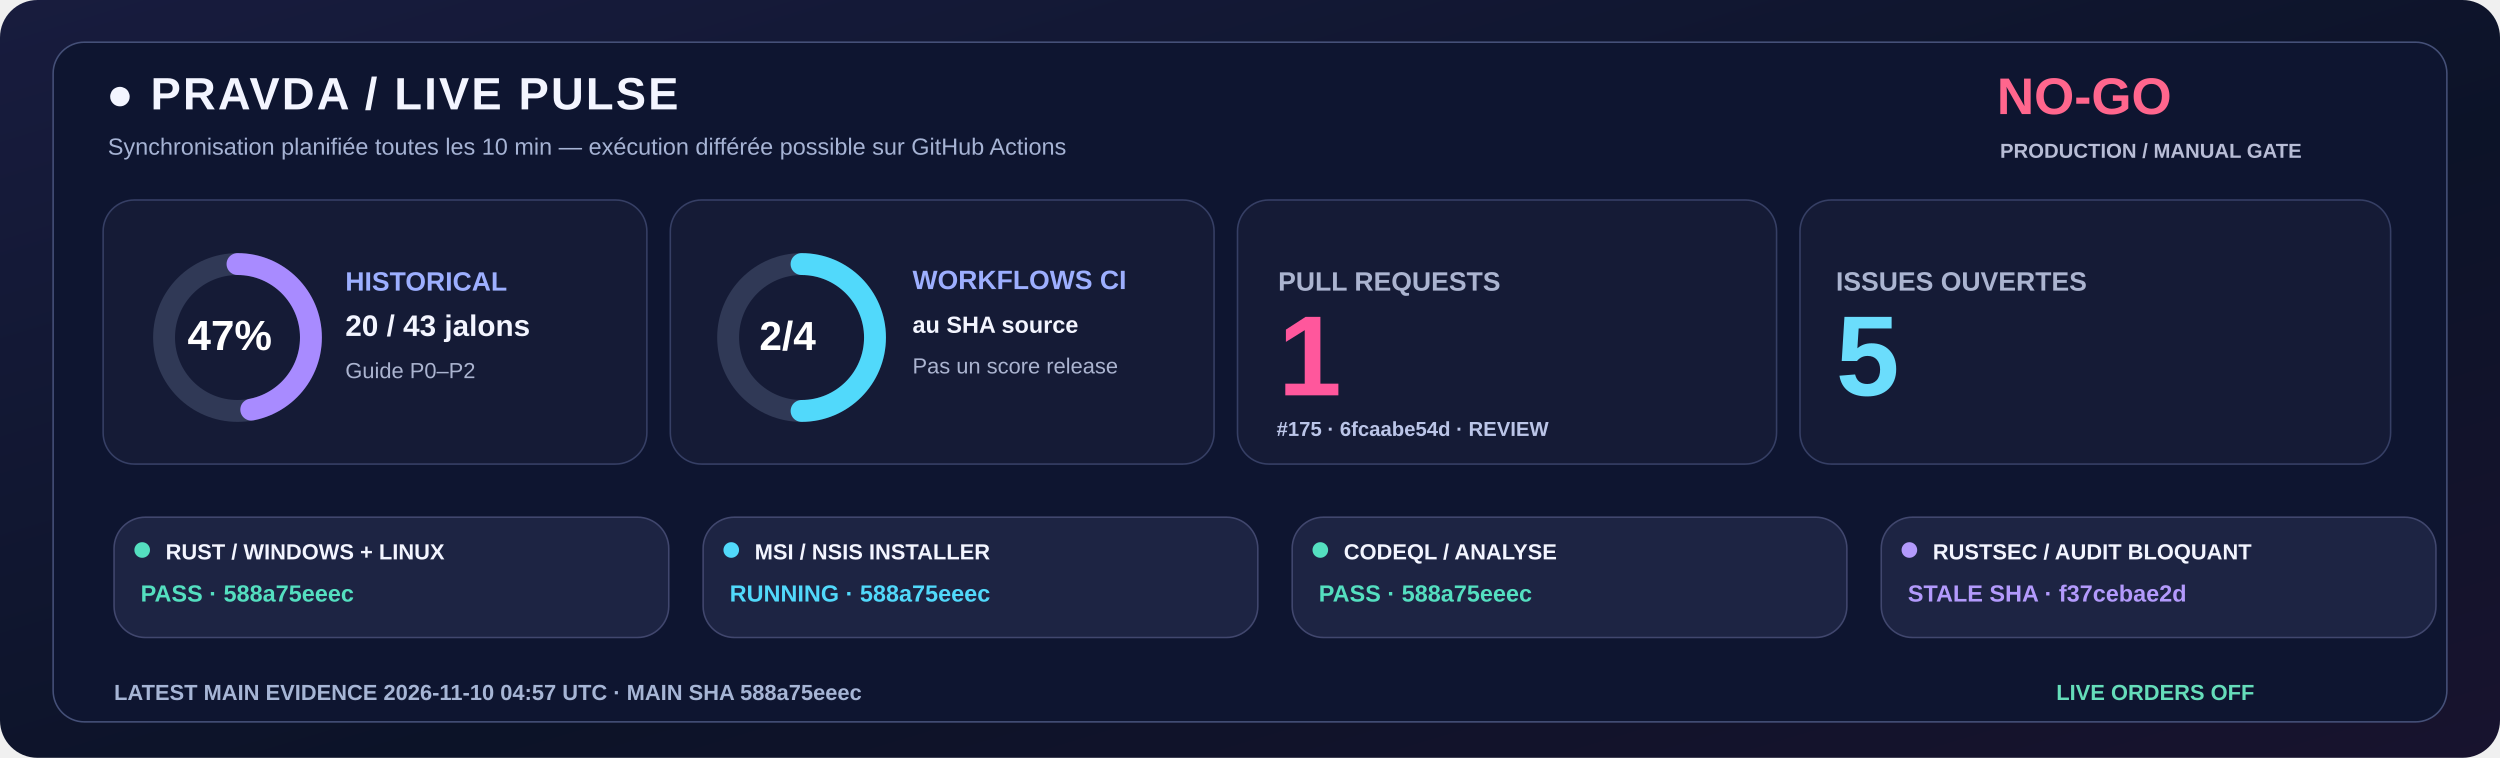
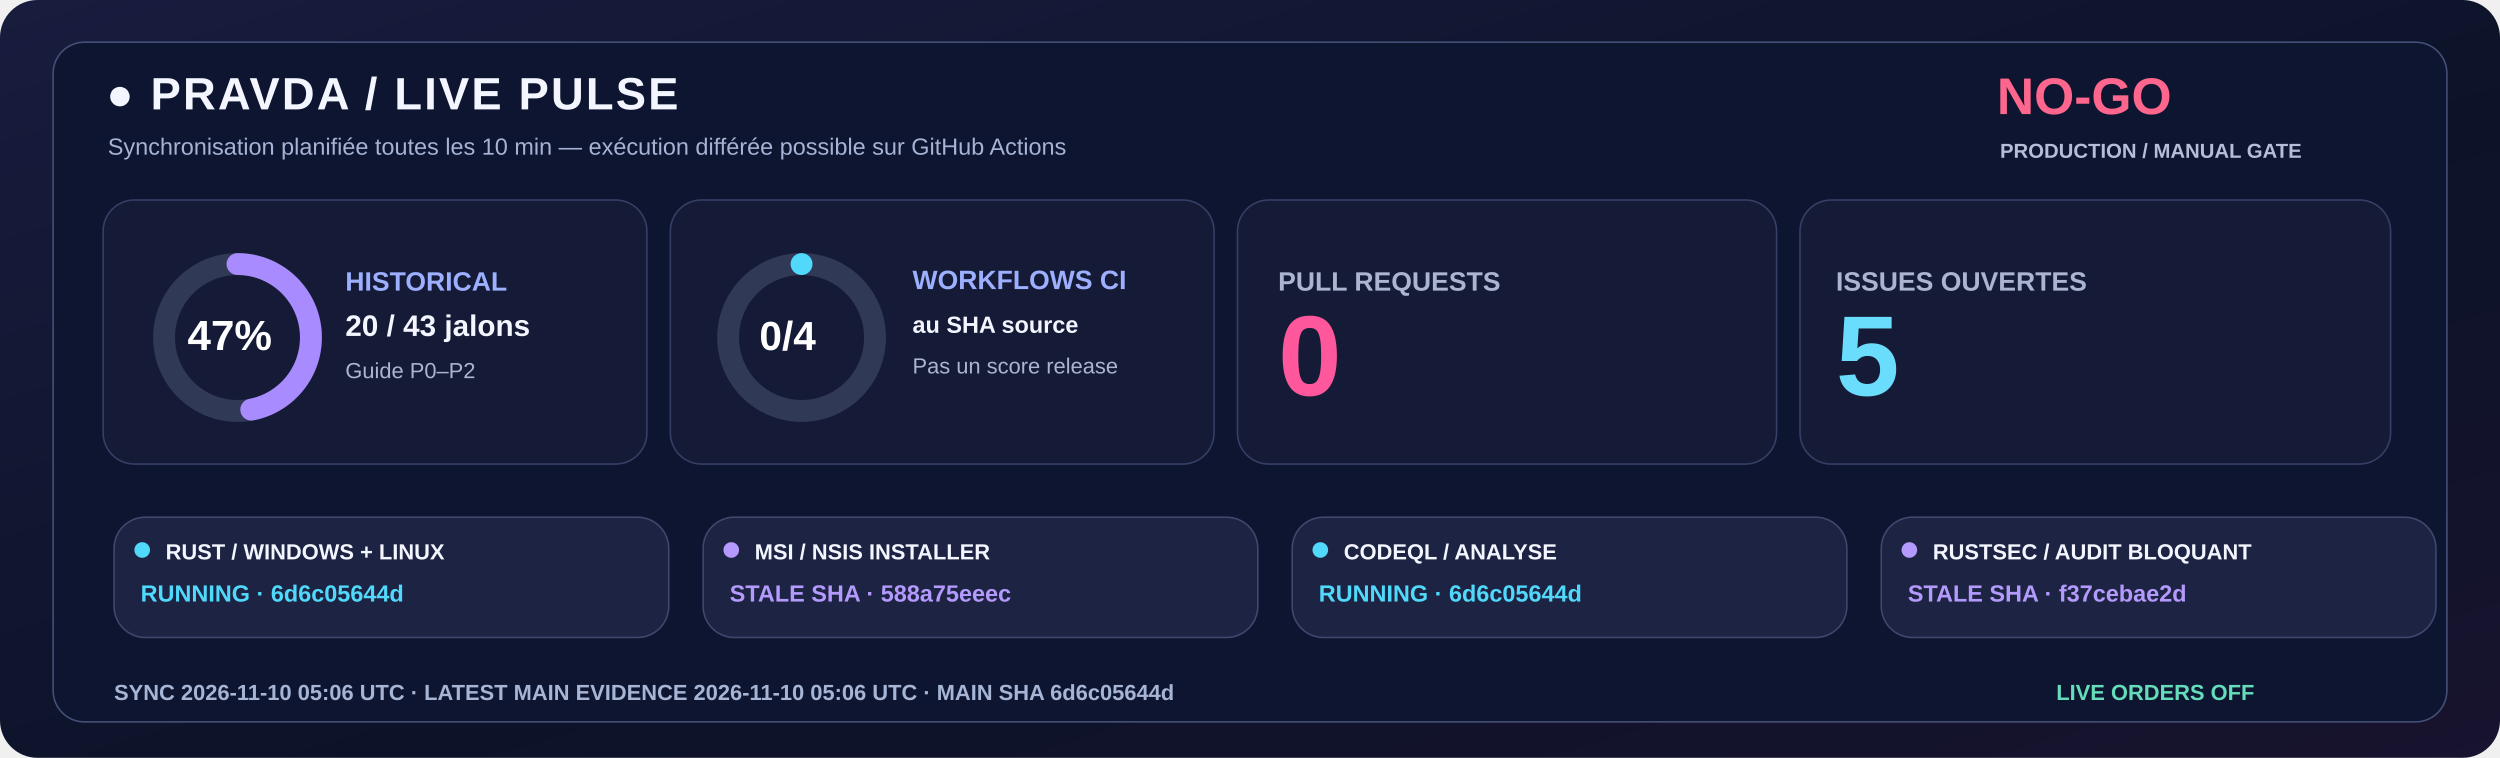
<svg xmlns="http://www.w3.org/2000/svg" width="1600" height="485" viewBox="0 0 1600 485" role="img">
  <defs>
    <linearGradient id="livebg" x1="0" y1="0" x2="1" y2="1">
      <stop stop-color="#181C3E" />
      <stop offset=".58" stop-color="#0C1328" />
      <stop offset="1" stop-color="#18132E" />
    </linearGradient>
  </defs>
  <rect width="1600" height="485" rx="24" fill="url(#livebg)" />
  <rect x="34" y="27" width="1532" height="435" rx="20" fill="#0E1530" stroke="#455078" />
  <text x="68" y="70" fill="#F3F5FF" font-family="Segoe UI,Arial,sans-serif" font-size="29" font-weight="800" letter-spacing="1.4">●  PRAVDA / LIVE PULSE</text>
  <text x="69" y="99" fill="#A6B3D4" font-family="Segoe UI,Arial,sans-serif" font-size="15" font-weight="500">Synchronisation planifiée toutes les 10 min — exécution différée possible sur GitHub Actions</text>
  <text x="1278" y="73" fill="#FF668D" font-family="Segoe UI,Arial,sans-serif" font-size="33" font-weight="800">NO-GO</text>
  <text x="1280" y="101" fill="#B8BDD6" font-family="Segoe UI,Arial,sans-serif" font-size="13" font-weight="650">PRODUCTION / MANUAL GATE</text>
  <rect x="66" y="128" width="348" height="169" rx="20" fill="#151B36" stroke="#363F65" />
  <rect x="429" y="128" width="348" height="169" rx="20" fill="#151B36" stroke="#363F65" />
  <rect x="792" y="128" width="345" height="169" rx="20" fill="#151B36" stroke="#363F65" />
  <rect x="1152" y="128" width="378" height="169" rx="20" fill="#151B36" stroke="#363F65" />
  <circle cx="152" cy="216" r="47" fill="none" stroke="#303956" stroke-width="14" />
  <circle cx="152" cy="216" r="47" fill="none" stroke="#A88BFF" stroke-width="14" stroke-linecap="round" stroke-dasharray="138.80 156.51" transform="rotate(-90 152 216)" />
  <text x="120" y="224" fill="#FFFFFF" font-family="Segoe UI,Arial,sans-serif" font-size="27" font-weight="800">47%</text>
  <text x="221" y="186" fill="#9DAFFF" font-family="Segoe UI,Arial,sans-serif" font-size="17" font-weight="700">HISTORICAL</text>
  <text x="221" y="215" fill="#F3F5FF" font-family="Segoe UI,Arial,sans-serif" font-size="19" font-weight="750">20 / 43 jalons</text>
  <text x="221" y="242" fill="#ABB4D0" font-family="Segoe UI,Arial,sans-serif" font-size="14" font-weight="500">Guide P0–P2</text>
  <circle cx="513" cy="216" r="47" fill="none" stroke="#303956" stroke-width="14" />
-   <circle cx="513" cy="216" r="47" fill="none" stroke="#51D9FB" stroke-width="14" stroke-linecap="round" stroke-dasharray="147.65 147.65" transform="rotate(-90 513 216)" />
-   <text x="486" y="224" fill="#FFFFFF" font-family="Segoe UI,Arial,sans-serif" font-size="26" font-weight="800">2/4</text>
+   <circle cx="513" cy="216" r="47" fill="none" stroke="#51D9FB" stroke-width="14" stroke-linecap="round" stroke-dasharray="0.00 295.31" transform="rotate(-90 513 216)" />
+   <text x="486" y="224" fill="#FFFFFF" font-family="Segoe UI,Arial,sans-serif" font-size="26" font-weight="800">0/4</text>
  <text x="584" y="185" fill="#9DAFFF" font-family="Segoe UI,Arial,sans-serif" font-size="17" font-weight="700">WORKFLOWS CI</text>
  <text x="584" y="213" fill="#F3F5FF" font-family="Segoe UI,Arial,sans-serif" font-size="15" font-weight="600">au SHA source</text>
  <text x="584" y="239" fill="#ABB4D0" font-family="Segoe UI,Arial,sans-serif" font-size="14" font-weight="500">Pas un score release</text>
  <text x="818" y="186" fill="#ABB4D0" font-family="Segoe UI,Arial,sans-serif" font-size="17" font-weight="700">PULL REQUESTS</text>
-   <text x="818" y="253" fill="#FF579C" font-family="Segoe UI,Arial,sans-serif" font-size="73" font-weight="800">1</text>
-   <text x="817" y="279" fill="#BBC5E8" font-family="Segoe UI,Arial,sans-serif" font-size="13" font-weight="600">#175 · 6fcaabe54d · REVIEW</text>
+   <text x="818" y="253" fill="#FF579C" font-family="Segoe UI,Arial,sans-serif" font-size="73" font-weight="800">0</text>
  <text x="1175" y="186" fill="#ABB4D0" font-family="Segoe UI,Arial,sans-serif" font-size="17" font-weight="700">ISSUES OUVERTES</text>
  <text x="1175" y="253" fill="#6BDDFC" font-family="Segoe UI,Arial,sans-serif" font-size="73" font-weight="800">5</text>
  <rect x="73" y="331" width="355" height="77" rx="20" fill="#1D2443" stroke="#41476E" />
-   <circle cx="91" cy="352" r="5" fill="#54DFC0" />
+   <circle cx="91" cy="352" r="5" fill="#51D9FB" />
  <text x="106" y="358" fill="#F3F5FF" font-family="Segoe UI,Arial,sans-serif" font-size="14" font-weight="750">RUST / WINDOWS + LINUX</text>
-   <text x="90" y="385" fill="#54DFC0" font-family="Segoe UI,Arial,sans-serif" font-size="15" font-weight="700">PASS · 588a75eeec</text>
+   <text x="90" y="385" fill="#51D9FB" font-family="Segoe UI,Arial,sans-serif" font-size="15" font-weight="700">RUNNING · 6d6c05644d</text>
  <rect x="450" y="331" width="355" height="77" rx="20" fill="#1D2443" stroke="#41476E" />
-   <circle cx="468" cy="352" r="5" fill="#51D9FB" />
+   <circle cx="468" cy="352" r="5" fill="#B39AFC" />
  <text x="483" y="358" fill="#F3F5FF" font-family="Segoe UI,Arial,sans-serif" font-size="14" font-weight="750">MSI / NSIS INSTALLER</text>
-   <text x="467" y="385" fill="#51D9FB" font-family="Segoe UI,Arial,sans-serif" font-size="15" font-weight="700">RUNNING · 588a75eeec</text>
+   <text x="467" y="385" fill="#B39AFC" font-family="Segoe UI,Arial,sans-serif" font-size="15" font-weight="700">STALE SHA · 588a75eeec</text>
  <rect x="827" y="331" width="355" height="77" rx="20" fill="#1D2443" stroke="#41476E" />
-   <circle cx="845" cy="352" r="5" fill="#54DFC0" />
+   <circle cx="845" cy="352" r="5" fill="#51D9FB" />
  <text x="860" y="358" fill="#F3F5FF" font-family="Segoe UI,Arial,sans-serif" font-size="14" font-weight="750">CODEQL / ANALYSE</text>
-   <text x="844" y="385" fill="#54DFC0" font-family="Segoe UI,Arial,sans-serif" font-size="15" font-weight="700">PASS · 588a75eeec</text>
+   <text x="844" y="385" fill="#51D9FB" font-family="Segoe UI,Arial,sans-serif" font-size="15" font-weight="700">RUNNING · 6d6c05644d</text>
  <rect x="1204" y="331" width="355" height="77" rx="20" fill="#1D2443" stroke="#41476E" />
  <circle cx="1222" cy="352" r="5" fill="#B39AFC" />
  <text x="1237" y="358" fill="#F3F5FF" font-family="Segoe UI,Arial,sans-serif" font-size="14" font-weight="750">RUSTSEC / AUDIT BLOQUANT</text>
  <text x="1221" y="385" fill="#B39AFC" font-family="Segoe UI,Arial,sans-serif" font-size="15" font-weight="700">STALE SHA · f37cebae2d</text>
-   <text x="73" y="448" fill="#A6B5D5" font-family="Segoe UI,Arial,sans-serif" font-size="14" font-weight="650">LATEST MAIN EVIDENCE  2026-11-10 04:57 UTC   ·   MAIN SHA  588a75eeec</text>
+   <text x="73" y="448" fill="#A6B5D5" font-family="Segoe UI,Arial,sans-serif" font-size="14" font-weight="650">SYNC  2026-11-10 05:06 UTC   ·   LATEST MAIN EVIDENCE  2026-11-10 05:06 UTC   ·   MAIN SHA  6d6c05644d</text>
  <text x="1316" y="448" fill="#65DDBA" font-family="Segoe UI,Arial,sans-serif" font-size="14" font-weight="730">LIVE ORDERS  OFF</text>
</svg>
